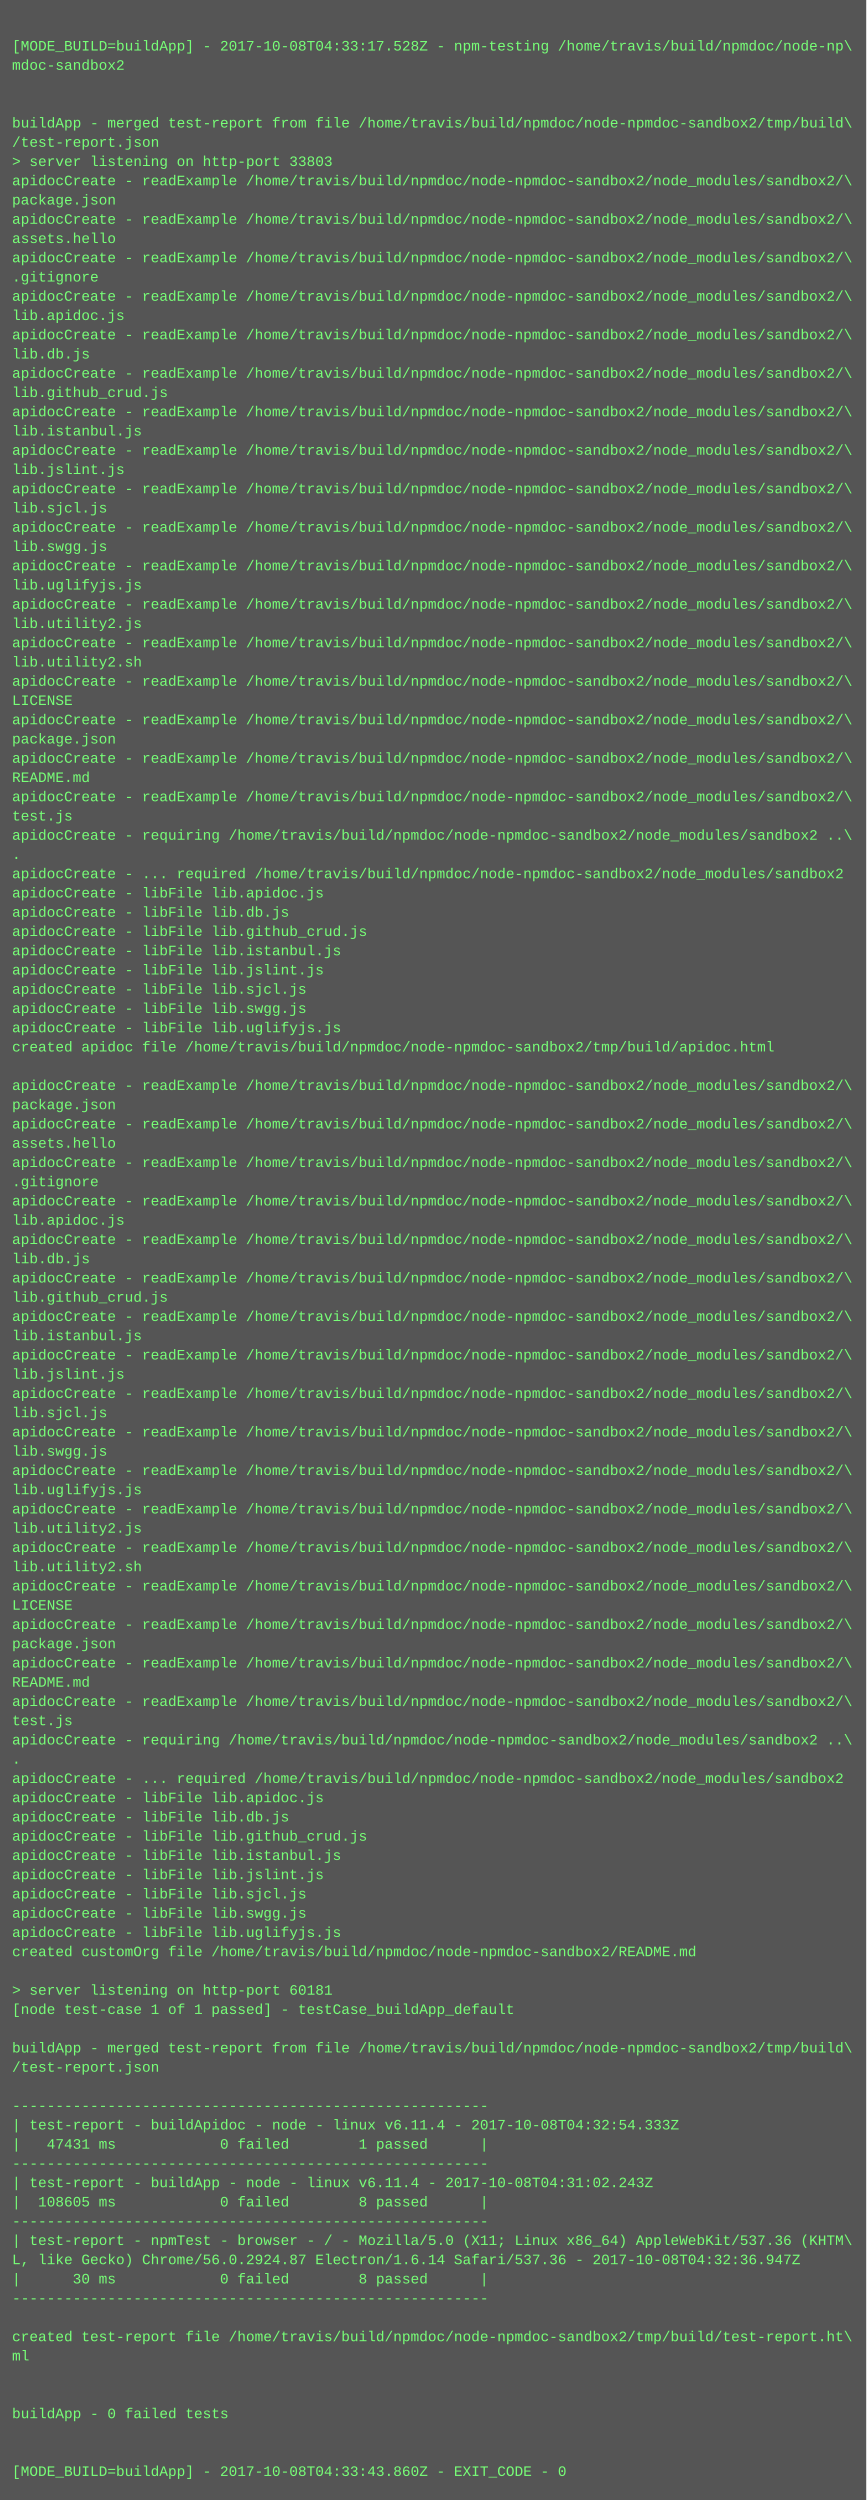
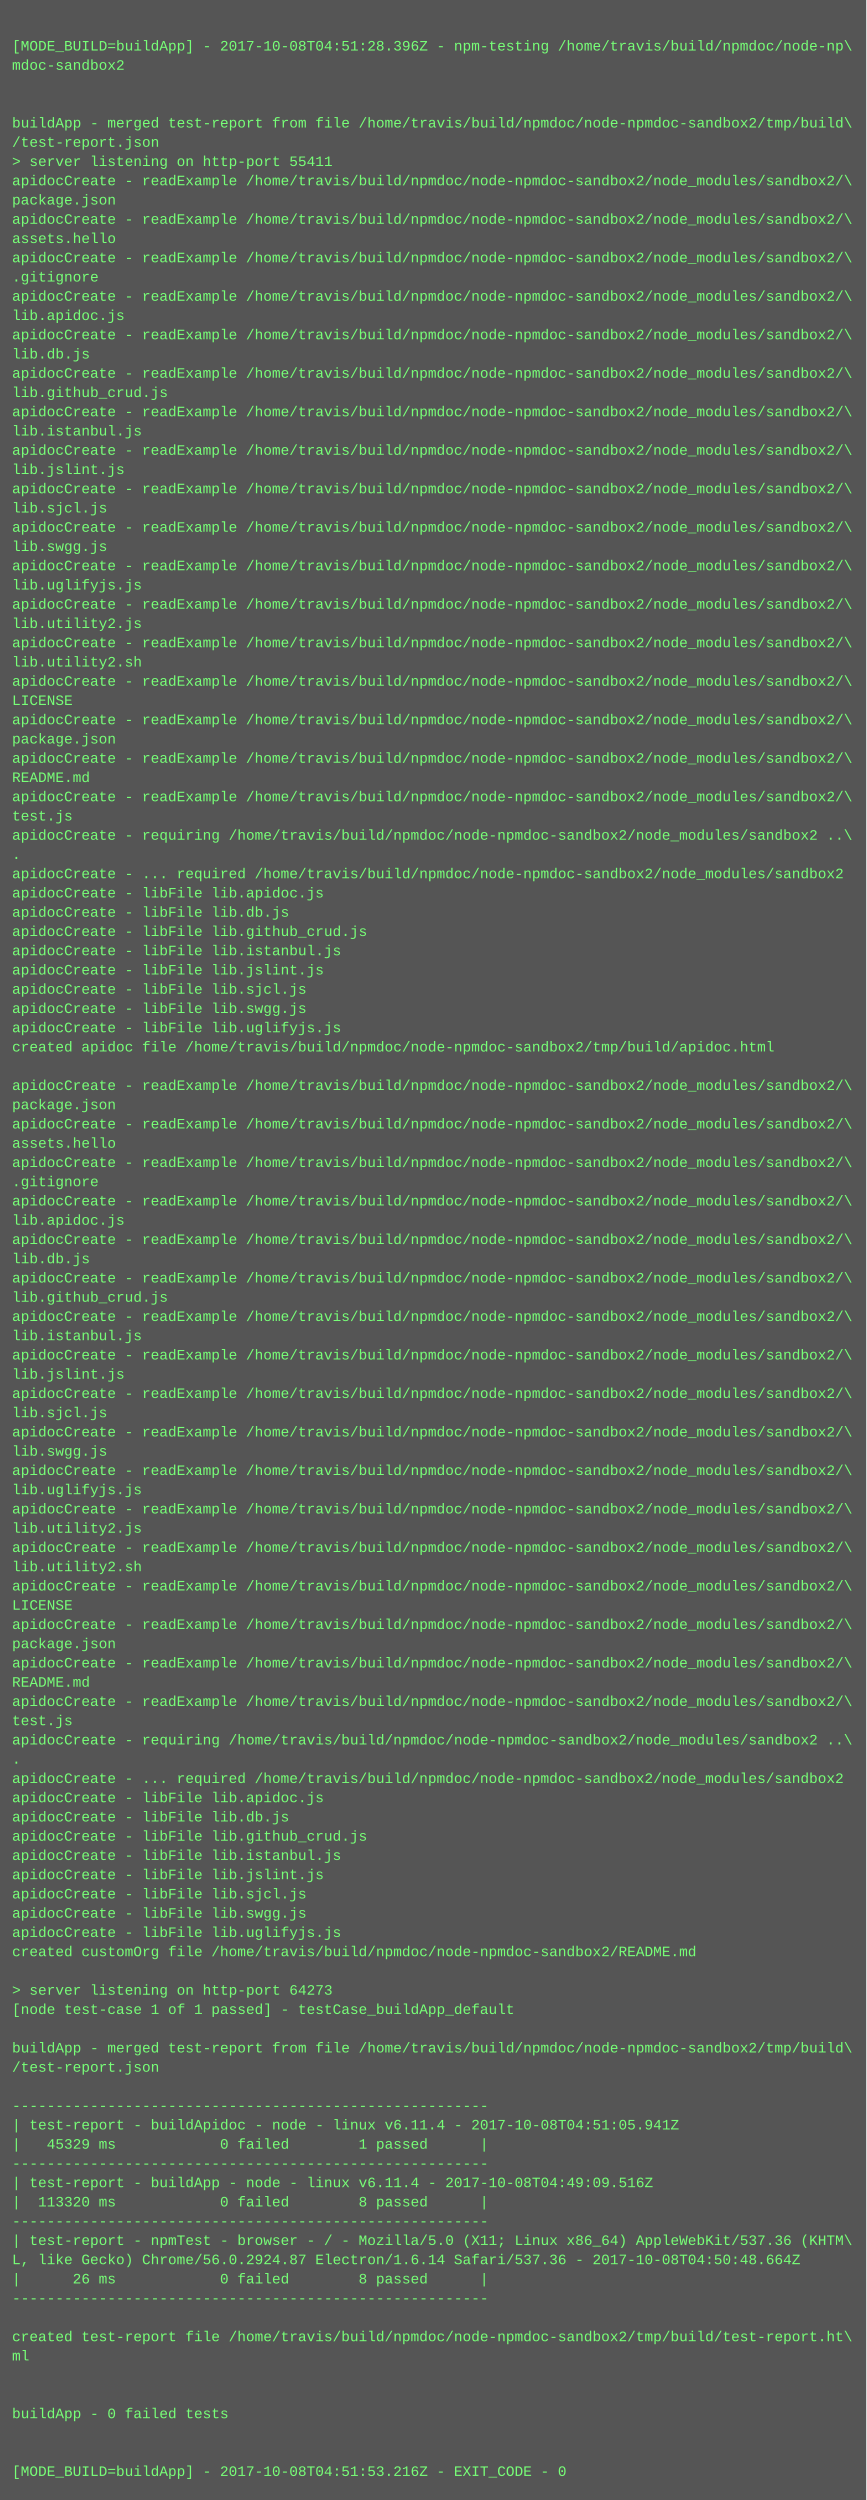
<svg xmlns="http://www.w3.org/2000/svg" height="2078" width="720">
  <rect height="2078" fill="#555" width="720" />
  <text fill="#7f7" font-family="Courier New" font-size="12" xml:space="preserve">
    <tspan x="10" y="26" />
-     <tspan x="10" y="42">[MODE_BUILD=buildApp] - 2017-10-08T04:33:17.528Z - npm-testing /home/travis/build/npmdoc/node-np\</tspan>
+     <tspan x="10" y="42">[MODE_BUILD=buildApp] - 2017-10-08T04:51:28.396Z - npm-testing /home/travis/build/npmdoc/node-np\</tspan>
    <tspan x="10" y="58">mdoc-sandbox2</tspan>
    <tspan x="10" y="74" />
    <tspan x="10" y="90" />
    <tspan x="10" y="106">buildApp - merged test-report from file /home/travis/build/npmdoc/node-npmdoc-sandbox2/tmp/build\</tspan>
    <tspan x="10" y="122">/test-report.json</tspan>
-     <tspan x="10" y="138">&gt; server listening on http-port 33803</tspan>
+     <tspan x="10" y="138">&gt; server listening on http-port 55411</tspan>
    <tspan x="10" y="154">apidocCreate - readExample /home/travis/build/npmdoc/node-npmdoc-sandbox2/node_modules/sandbox2/\</tspan>
    <tspan x="10" y="170">package.json</tspan>
    <tspan x="10" y="186">apidocCreate - readExample /home/travis/build/npmdoc/node-npmdoc-sandbox2/node_modules/sandbox2/\</tspan>
    <tspan x="10" y="202">assets.hello</tspan>
    <tspan x="10" y="218">apidocCreate - readExample /home/travis/build/npmdoc/node-npmdoc-sandbox2/node_modules/sandbox2/\</tspan>
    <tspan x="10" y="234">.gitignore</tspan>
    <tspan x="10" y="250">apidocCreate - readExample /home/travis/build/npmdoc/node-npmdoc-sandbox2/node_modules/sandbox2/\</tspan>
    <tspan x="10" y="266">lib.apidoc.js</tspan>
    <tspan x="10" y="282">apidocCreate - readExample /home/travis/build/npmdoc/node-npmdoc-sandbox2/node_modules/sandbox2/\</tspan>
    <tspan x="10" y="298">lib.db.js</tspan>
    <tspan x="10" y="314">apidocCreate - readExample /home/travis/build/npmdoc/node-npmdoc-sandbox2/node_modules/sandbox2/\</tspan>
    <tspan x="10" y="330">lib.github_crud.js</tspan>
    <tspan x="10" y="346">apidocCreate - readExample /home/travis/build/npmdoc/node-npmdoc-sandbox2/node_modules/sandbox2/\</tspan>
    <tspan x="10" y="362">lib.istanbul.js</tspan>
    <tspan x="10" y="378">apidocCreate - readExample /home/travis/build/npmdoc/node-npmdoc-sandbox2/node_modules/sandbox2/\</tspan>
    <tspan x="10" y="394">lib.jslint.js</tspan>
    <tspan x="10" y="410">apidocCreate - readExample /home/travis/build/npmdoc/node-npmdoc-sandbox2/node_modules/sandbox2/\</tspan>
    <tspan x="10" y="426">lib.sjcl.js</tspan>
    <tspan x="10" y="442">apidocCreate - readExample /home/travis/build/npmdoc/node-npmdoc-sandbox2/node_modules/sandbox2/\</tspan>
    <tspan x="10" y="458">lib.swgg.js</tspan>
    <tspan x="10" y="474">apidocCreate - readExample /home/travis/build/npmdoc/node-npmdoc-sandbox2/node_modules/sandbox2/\</tspan>
    <tspan x="10" y="490">lib.uglifyjs.js</tspan>
    <tspan x="10" y="506">apidocCreate - readExample /home/travis/build/npmdoc/node-npmdoc-sandbox2/node_modules/sandbox2/\</tspan>
    <tspan x="10" y="522">lib.utility2.js</tspan>
    <tspan x="10" y="538">apidocCreate - readExample /home/travis/build/npmdoc/node-npmdoc-sandbox2/node_modules/sandbox2/\</tspan>
    <tspan x="10" y="554">lib.utility2.sh</tspan>
    <tspan x="10" y="570">apidocCreate - readExample /home/travis/build/npmdoc/node-npmdoc-sandbox2/node_modules/sandbox2/\</tspan>
    <tspan x="10" y="586">LICENSE</tspan>
    <tspan x="10" y="602">apidocCreate - readExample /home/travis/build/npmdoc/node-npmdoc-sandbox2/node_modules/sandbox2/\</tspan>
    <tspan x="10" y="618">package.json</tspan>
    <tspan x="10" y="634">apidocCreate - readExample /home/travis/build/npmdoc/node-npmdoc-sandbox2/node_modules/sandbox2/\</tspan>
    <tspan x="10" y="650">README.md</tspan>
    <tspan x="10" y="666">apidocCreate - readExample /home/travis/build/npmdoc/node-npmdoc-sandbox2/node_modules/sandbox2/\</tspan>
    <tspan x="10" y="682">test.js</tspan>
    <tspan x="10" y="698">apidocCreate - requiring /home/travis/build/npmdoc/node-npmdoc-sandbox2/node_modules/sandbox2 ..\</tspan>
    <tspan x="10" y="714">.</tspan>
    <tspan x="10" y="730">apidocCreate - ... required /home/travis/build/npmdoc/node-npmdoc-sandbox2/node_modules/sandbox2</tspan>
    <tspan x="10" y="746">apidocCreate - libFile lib.apidoc.js</tspan>
    <tspan x="10" y="762">apidocCreate - libFile lib.db.js</tspan>
    <tspan x="10" y="778">apidocCreate - libFile lib.github_crud.js</tspan>
    <tspan x="10" y="794">apidocCreate - libFile lib.istanbul.js</tspan>
    <tspan x="10" y="810">apidocCreate - libFile lib.jslint.js</tspan>
    <tspan x="10" y="826">apidocCreate - libFile lib.sjcl.js</tspan>
    <tspan x="10" y="842">apidocCreate - libFile lib.swgg.js</tspan>
    <tspan x="10" y="858">apidocCreate - libFile lib.uglifyjs.js</tspan>
    <tspan x="10" y="874">created apidoc file /home/travis/build/npmdoc/node-npmdoc-sandbox2/tmp/build/apidoc.html</tspan>
    <tspan x="10" y="890" />
    <tspan x="10" y="906">apidocCreate - readExample /home/travis/build/npmdoc/node-npmdoc-sandbox2/node_modules/sandbox2/\</tspan>
    <tspan x="10" y="922">package.json</tspan>
    <tspan x="10" y="938">apidocCreate - readExample /home/travis/build/npmdoc/node-npmdoc-sandbox2/node_modules/sandbox2/\</tspan>
    <tspan x="10" y="954">assets.hello</tspan>
    <tspan x="10" y="970">apidocCreate - readExample /home/travis/build/npmdoc/node-npmdoc-sandbox2/node_modules/sandbox2/\</tspan>
    <tspan x="10" y="986">.gitignore</tspan>
    <tspan x="10" y="1002">apidocCreate - readExample /home/travis/build/npmdoc/node-npmdoc-sandbox2/node_modules/sandbox2/\</tspan>
    <tspan x="10" y="1018">lib.apidoc.js</tspan>
    <tspan x="10" y="1034">apidocCreate - readExample /home/travis/build/npmdoc/node-npmdoc-sandbox2/node_modules/sandbox2/\</tspan>
    <tspan x="10" y="1050">lib.db.js</tspan>
    <tspan x="10" y="1066">apidocCreate - readExample /home/travis/build/npmdoc/node-npmdoc-sandbox2/node_modules/sandbox2/\</tspan>
    <tspan x="10" y="1082">lib.github_crud.js</tspan>
    <tspan x="10" y="1098">apidocCreate - readExample /home/travis/build/npmdoc/node-npmdoc-sandbox2/node_modules/sandbox2/\</tspan>
    <tspan x="10" y="1114">lib.istanbul.js</tspan>
    <tspan x="10" y="1130">apidocCreate - readExample /home/travis/build/npmdoc/node-npmdoc-sandbox2/node_modules/sandbox2/\</tspan>
    <tspan x="10" y="1146">lib.jslint.js</tspan>
    <tspan x="10" y="1162">apidocCreate - readExample /home/travis/build/npmdoc/node-npmdoc-sandbox2/node_modules/sandbox2/\</tspan>
    <tspan x="10" y="1178">lib.sjcl.js</tspan>
    <tspan x="10" y="1194">apidocCreate - readExample /home/travis/build/npmdoc/node-npmdoc-sandbox2/node_modules/sandbox2/\</tspan>
    <tspan x="10" y="1210">lib.swgg.js</tspan>
    <tspan x="10" y="1226">apidocCreate - readExample /home/travis/build/npmdoc/node-npmdoc-sandbox2/node_modules/sandbox2/\</tspan>
    <tspan x="10" y="1242">lib.uglifyjs.js</tspan>
    <tspan x="10" y="1258">apidocCreate - readExample /home/travis/build/npmdoc/node-npmdoc-sandbox2/node_modules/sandbox2/\</tspan>
    <tspan x="10" y="1274">lib.utility2.js</tspan>
    <tspan x="10" y="1290">apidocCreate - readExample /home/travis/build/npmdoc/node-npmdoc-sandbox2/node_modules/sandbox2/\</tspan>
    <tspan x="10" y="1306">lib.utility2.sh</tspan>
    <tspan x="10" y="1322">apidocCreate - readExample /home/travis/build/npmdoc/node-npmdoc-sandbox2/node_modules/sandbox2/\</tspan>
    <tspan x="10" y="1338">LICENSE</tspan>
    <tspan x="10" y="1354">apidocCreate - readExample /home/travis/build/npmdoc/node-npmdoc-sandbox2/node_modules/sandbox2/\</tspan>
    <tspan x="10" y="1370">package.json</tspan>
    <tspan x="10" y="1386">apidocCreate - readExample /home/travis/build/npmdoc/node-npmdoc-sandbox2/node_modules/sandbox2/\</tspan>
    <tspan x="10" y="1402">README.md</tspan>
    <tspan x="10" y="1418">apidocCreate - readExample /home/travis/build/npmdoc/node-npmdoc-sandbox2/node_modules/sandbox2/\</tspan>
    <tspan x="10" y="1434">test.js</tspan>
    <tspan x="10" y="1450">apidocCreate - requiring /home/travis/build/npmdoc/node-npmdoc-sandbox2/node_modules/sandbox2 ..\</tspan>
    <tspan x="10" y="1466">.</tspan>
    <tspan x="10" y="1482">apidocCreate - ... required /home/travis/build/npmdoc/node-npmdoc-sandbox2/node_modules/sandbox2</tspan>
    <tspan x="10" y="1498">apidocCreate - libFile lib.apidoc.js</tspan>
    <tspan x="10" y="1514">apidocCreate - libFile lib.db.js</tspan>
    <tspan x="10" y="1530">apidocCreate - libFile lib.github_crud.js</tspan>
    <tspan x="10" y="1546">apidocCreate - libFile lib.istanbul.js</tspan>
    <tspan x="10" y="1562">apidocCreate - libFile lib.jslint.js</tspan>
    <tspan x="10" y="1578">apidocCreate - libFile lib.sjcl.js</tspan>
    <tspan x="10" y="1594">apidocCreate - libFile lib.swgg.js</tspan>
    <tspan x="10" y="1610">apidocCreate - libFile lib.uglifyjs.js</tspan>
    <tspan x="10" y="1626">created customOrg file /home/travis/build/npmdoc/node-npmdoc-sandbox2/README.md</tspan>
    <tspan x="10" y="1642" />
-     <tspan x="10" y="1658">&gt; server listening on http-port 60181</tspan>
+     <tspan x="10" y="1658">&gt; server listening on http-port 64273</tspan>
    <tspan x="10" y="1674">[node test-case 1 of 1 passed] - testCase_buildApp_default</tspan>
    <tspan x="10" y="1690" />
    <tspan x="10" y="1706">buildApp - merged test-report from file /home/travis/build/npmdoc/node-npmdoc-sandbox2/tmp/build\</tspan>
    <tspan x="10" y="1722">/test-report.json</tspan>
    <tspan x="10" y="1738" />
    <tspan x="10" y="1754">-------------------------------------------------------</tspan>
-     <tspan x="10" y="1770">| test-report - buildApidoc - node - linux v6.11.4 - 2017-10-08T04:32:54.333Z</tspan>
-     <tspan x="10" y="1786">|   47431 ms            0 failed        1 passed      |</tspan>
+     <tspan x="10" y="1770">| test-report - buildApidoc - node - linux v6.11.4 - 2017-10-08T04:51:05.941Z</tspan>
+     <tspan x="10" y="1786">|   45329 ms            0 failed        1 passed      |</tspan>
    <tspan x="10" y="1802">-------------------------------------------------------</tspan>
-     <tspan x="10" y="1818">| test-report - buildApp - node - linux v6.11.4 - 2017-10-08T04:31:02.243Z</tspan>
-     <tspan x="10" y="1834">|  108605 ms            0 failed        8 passed      |</tspan>
+     <tspan x="10" y="1818">| test-report - buildApp - node - linux v6.11.4 - 2017-10-08T04:49:09.516Z</tspan>
+     <tspan x="10" y="1834">|  113320 ms            0 failed        8 passed      |</tspan>
    <tspan x="10" y="1850">-------------------------------------------------------</tspan>
    <tspan x="10" y="1866">| test-report - npmTest - browser - / - Mozilla/5.0 (X11; Linux x86_64) AppleWebKit/537.36 (KHTM\</tspan>
-     <tspan x="10" y="1882">L, like Gecko) Chrome/56.0.2924.87 Electron/1.6.14 Safari/537.36 - 2017-10-08T04:32:36.947Z</tspan>
-     <tspan x="10" y="1898">|      30 ms            0 failed        8 passed      |</tspan>
+     <tspan x="10" y="1882">L, like Gecko) Chrome/56.0.2924.87 Electron/1.6.14 Safari/537.36 - 2017-10-08T04:50:48.664Z</tspan>
+     <tspan x="10" y="1898">|      26 ms            0 failed        8 passed      |</tspan>
    <tspan x="10" y="1914">-------------------------------------------------------</tspan>
    <tspan x="10" y="1930" />
    <tspan x="10" y="1946">created test-report file /home/travis/build/npmdoc/node-npmdoc-sandbox2/tmp/build/test-report.ht\</tspan>
    <tspan x="10" y="1962">ml</tspan>
    <tspan x="10" y="1978" />
    <tspan x="10" y="1994" />
    <tspan x="10" y="2010">buildApp - 0 failed tests</tspan>
    <tspan x="10" y="2026" />
    <tspan x="10" y="2042" />
-     <tspan x="10" y="2058">[MODE_BUILD=buildApp] - 2017-10-08T04:33:43.860Z - EXIT_CODE - 0</tspan>
+     <tspan x="10" y="2058">[MODE_BUILD=buildApp] - 2017-10-08T04:51:53.216Z - EXIT_CODE - 0</tspan>
  </text>
</svg>
